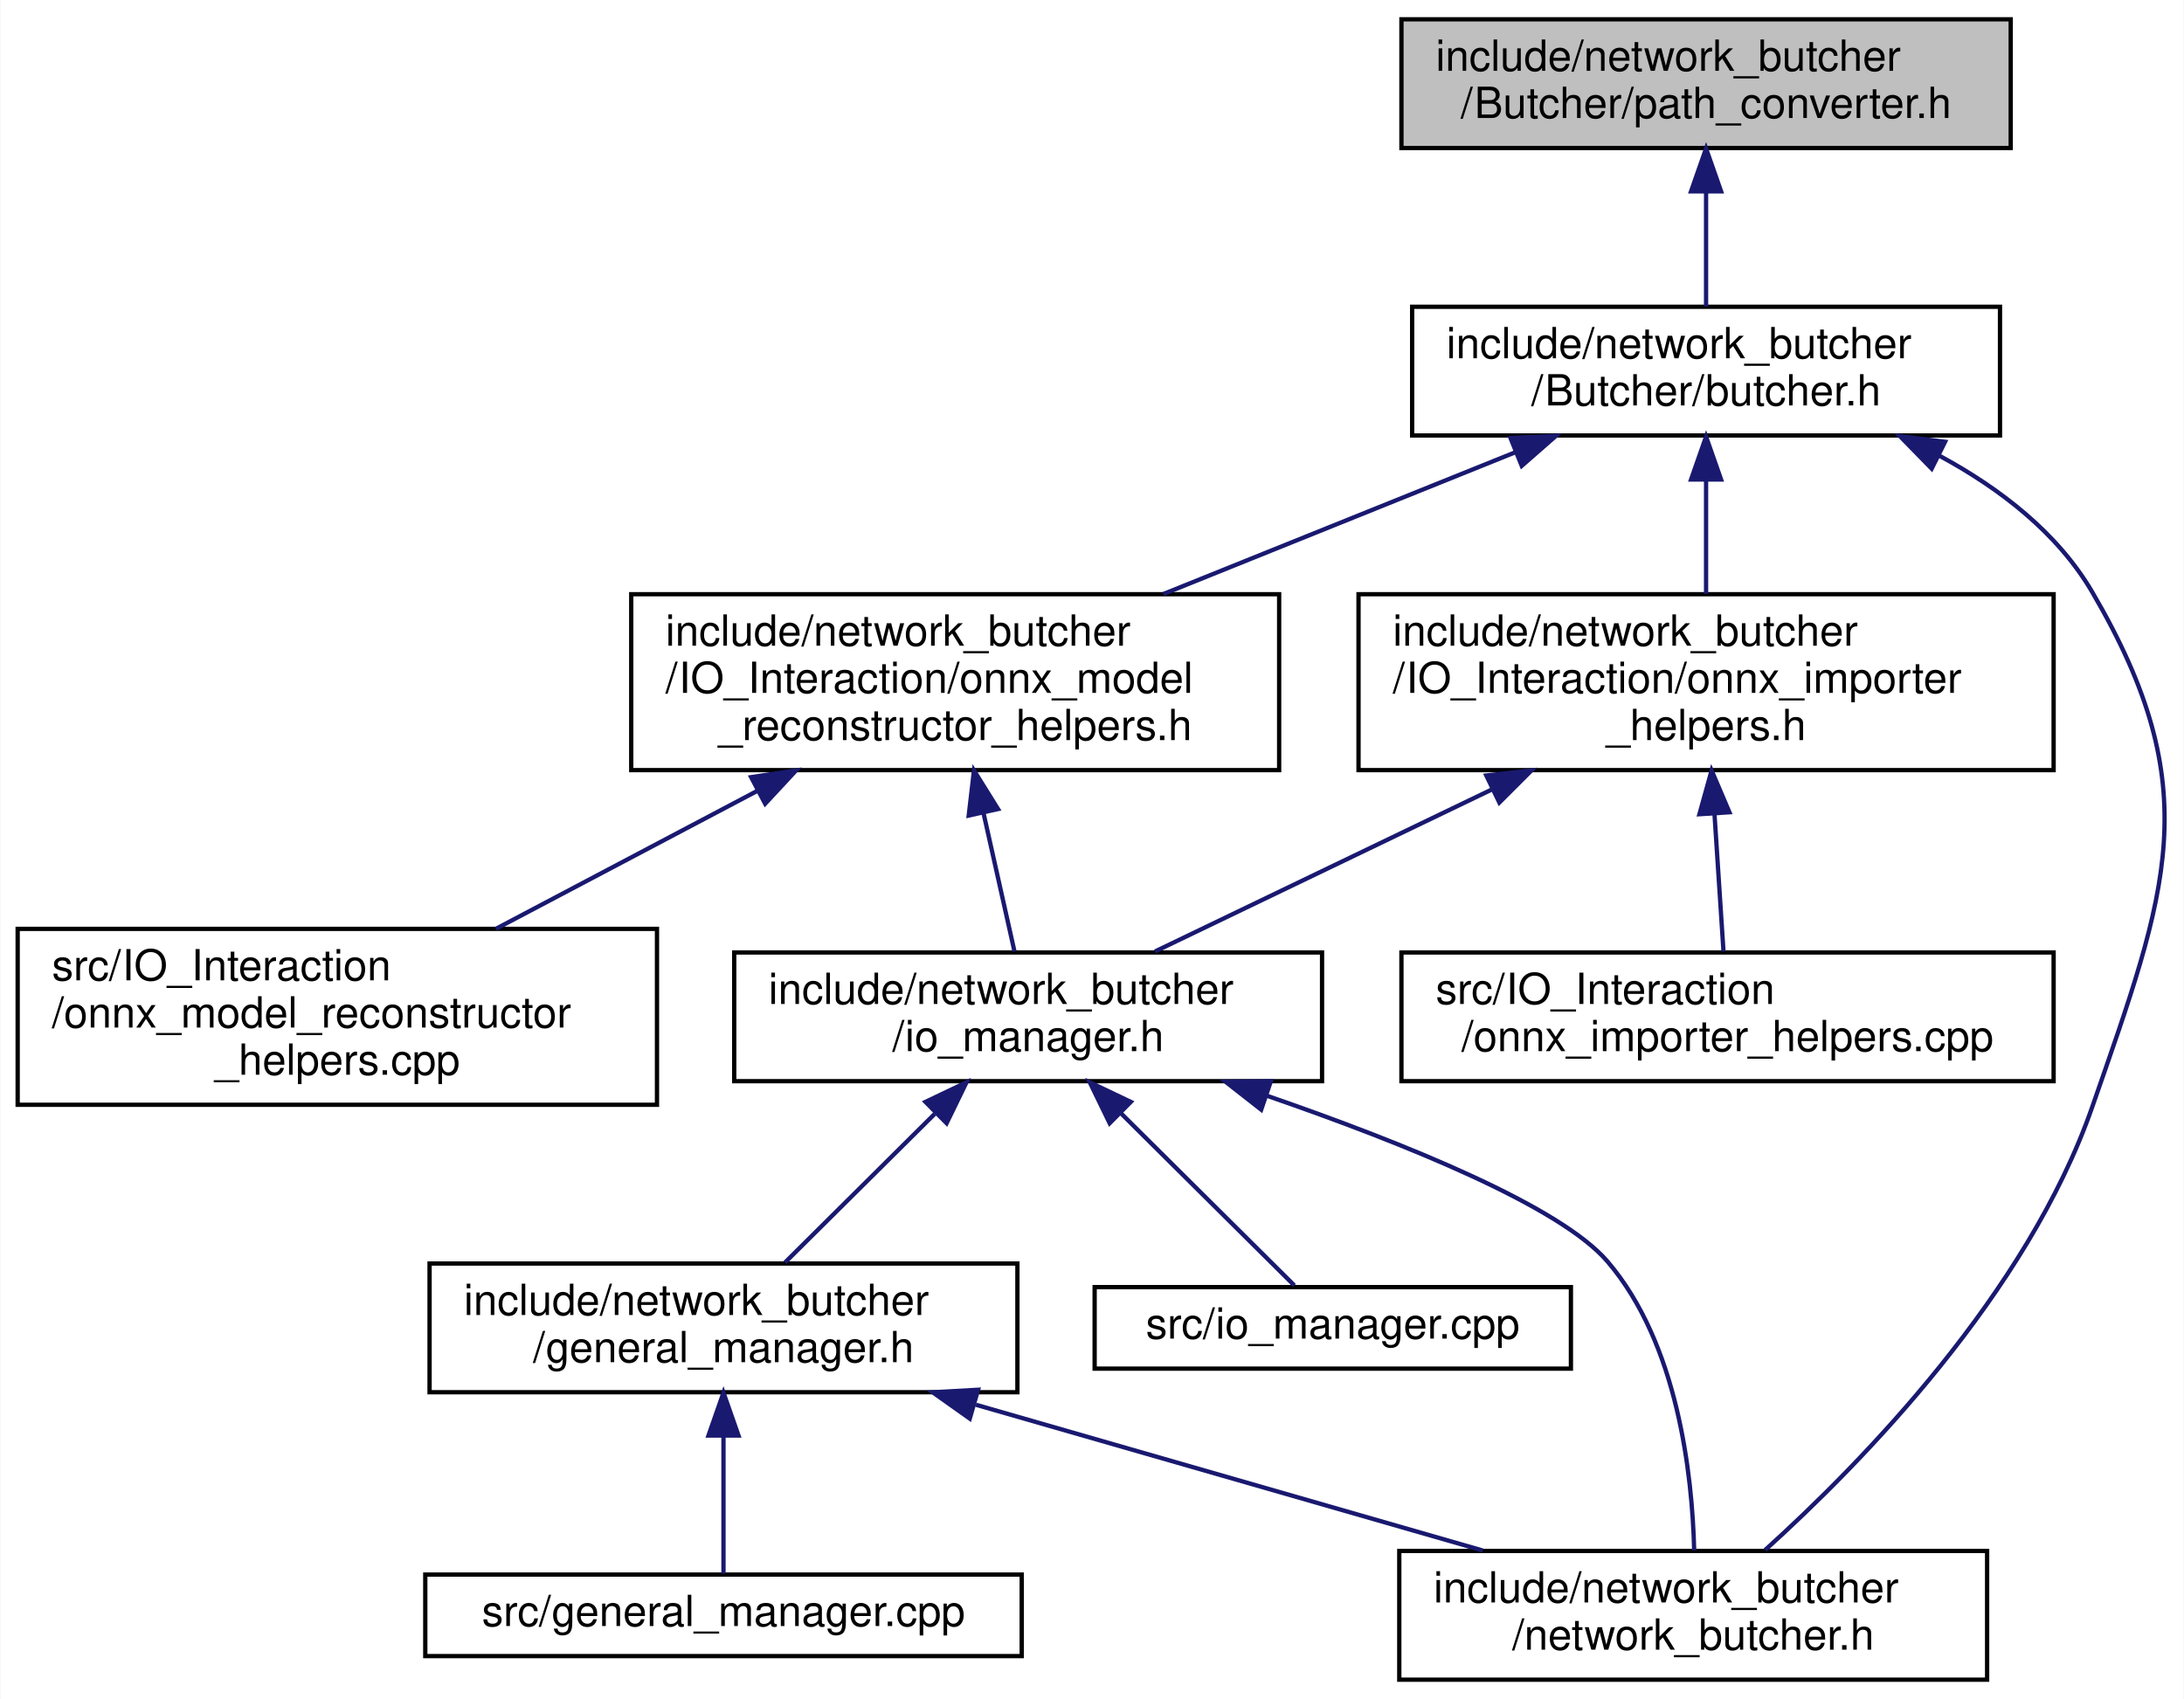
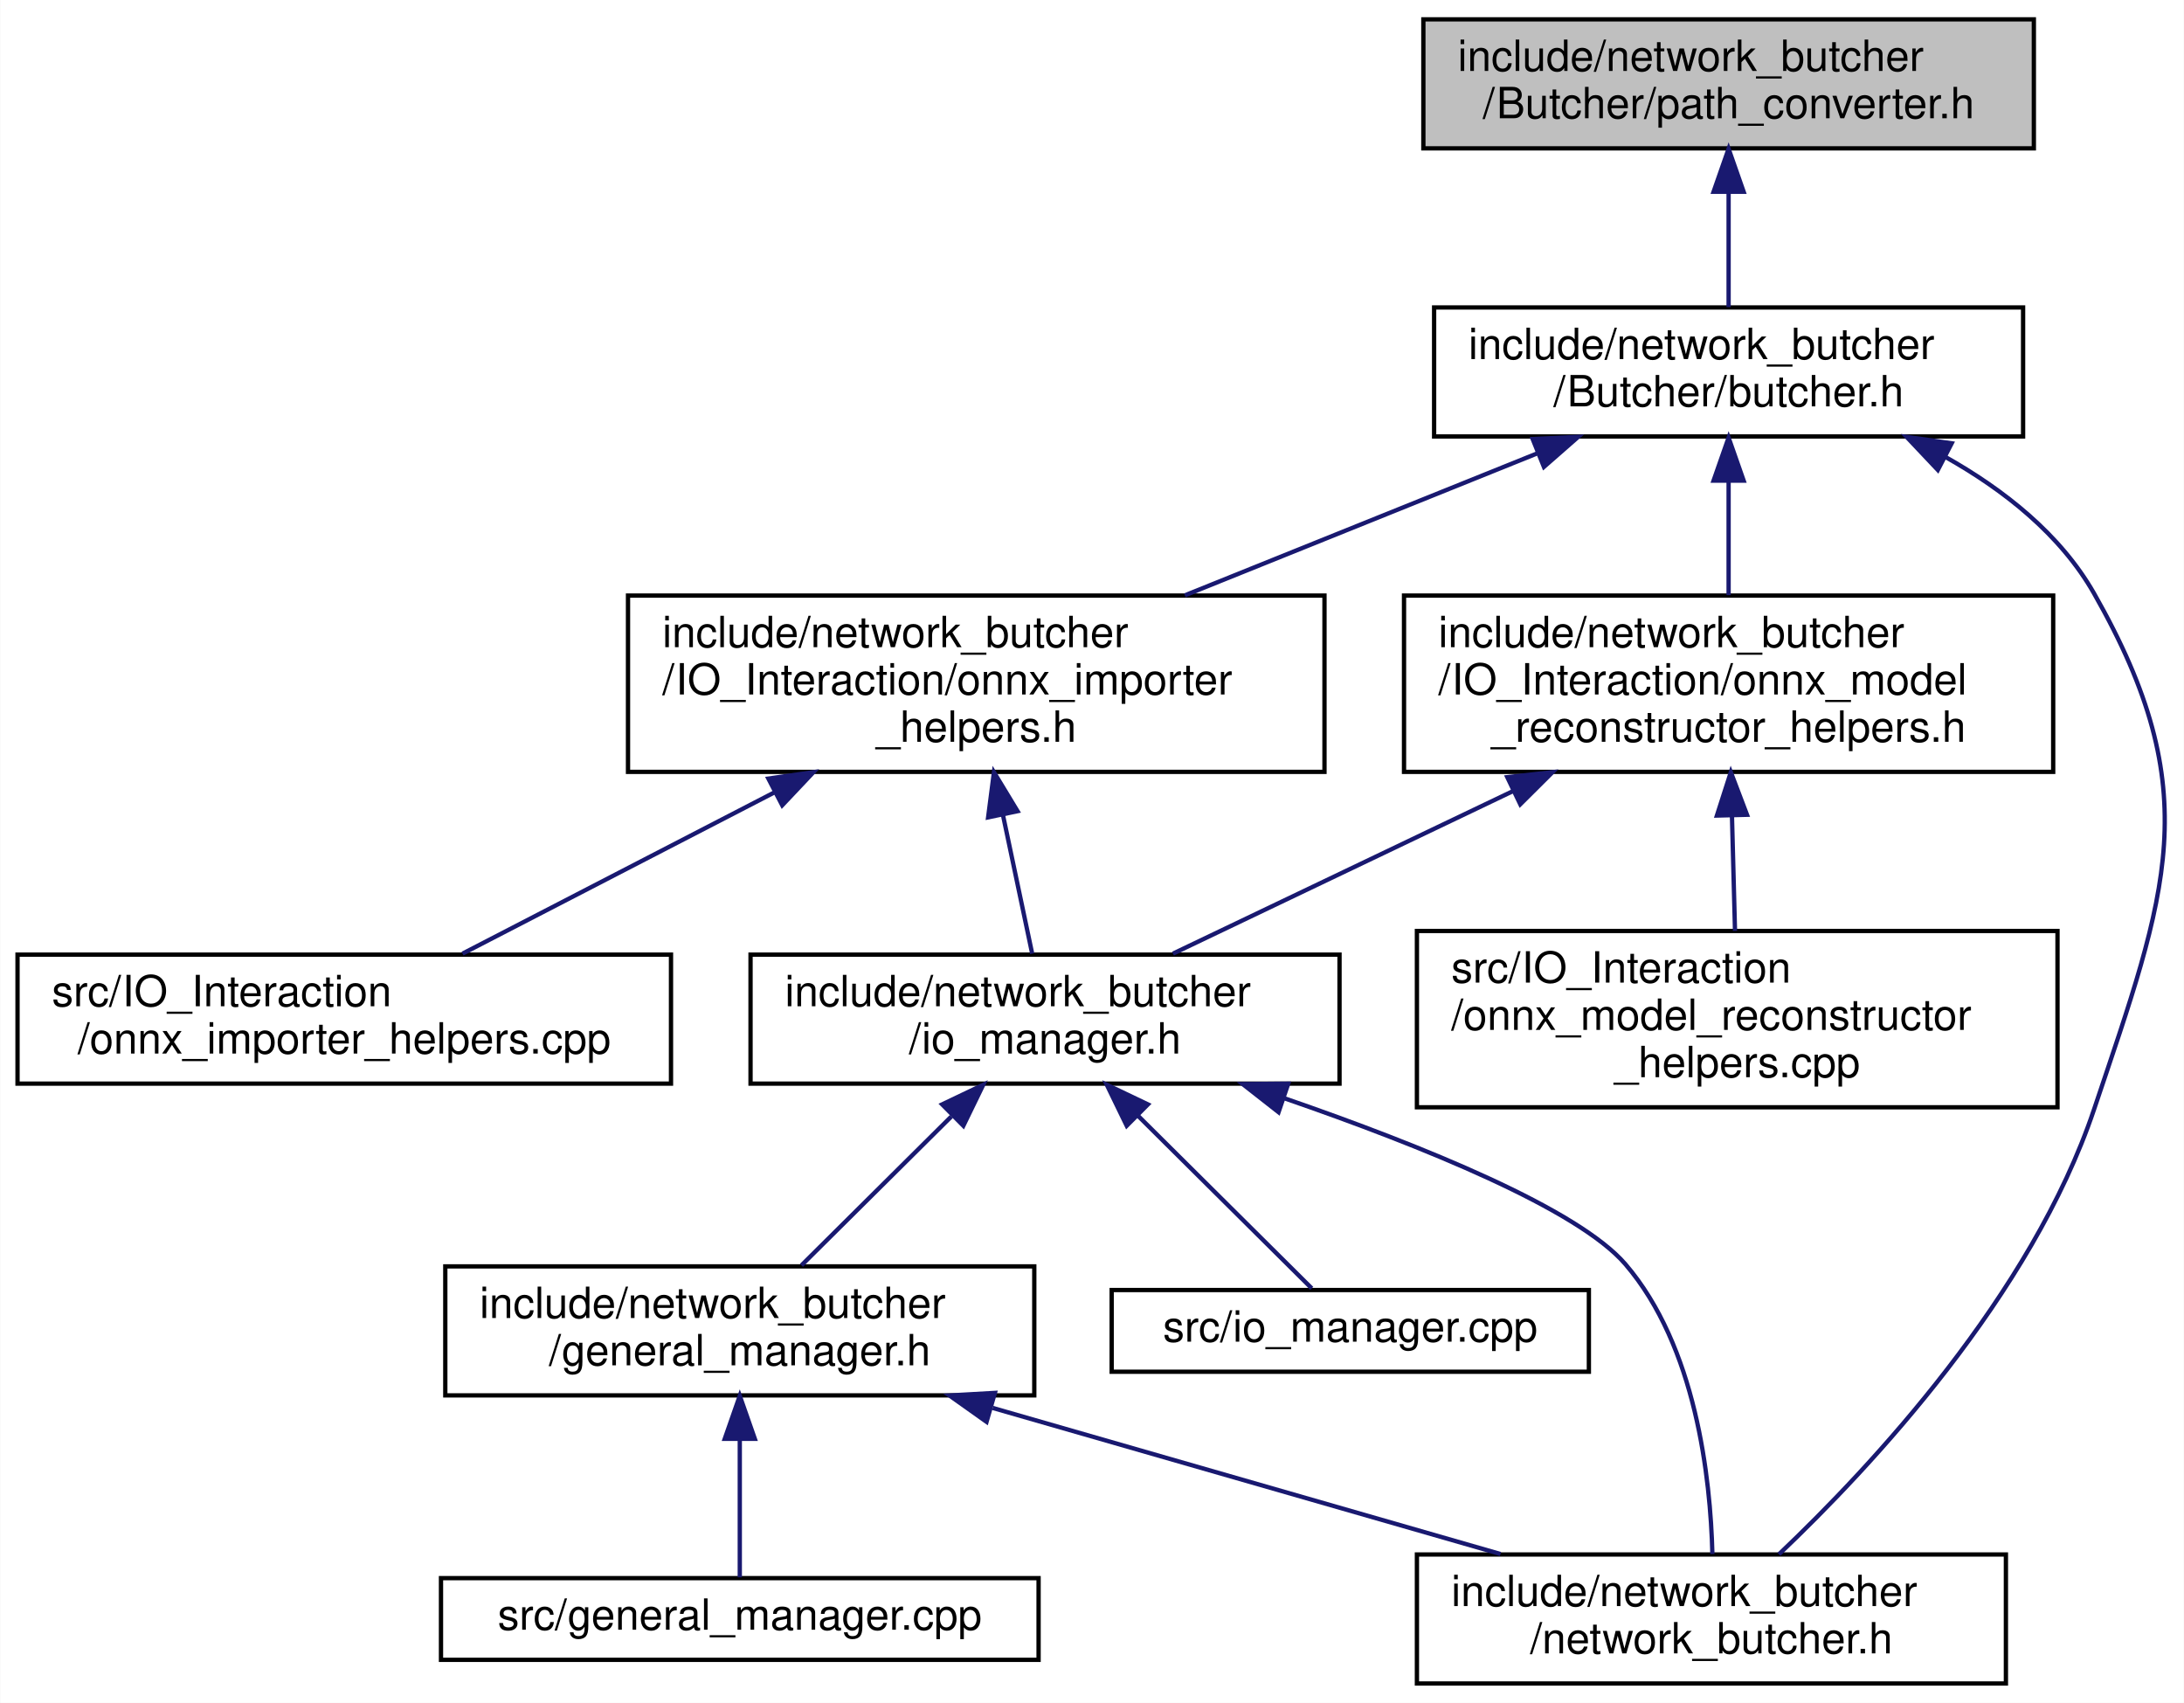
- <svg xmlns="http://www.w3.org/2000/svg" xmlns:xlink="http://www.w3.org/1999/xlink" width="509pt" height="396pt" viewBox="0.00 0.00 508.77 396.00">
+ <svg xmlns="http://www.w3.org/2000/svg" xmlns:xlink="http://www.w3.org/1999/xlink" width="508pt" height="396pt" viewBox="0.00 0.00 507.85 396.00">
  <g id="graph0" class="graph" transform="scale(1 1) rotate(0) translate(4 392)">
-     <polygon fill="white" stroke="transparent" points="-4,4 -4,-392 504.77,-392 504.77,4 -4,4" />
+     <polygon fill="white" stroke="transparent" points="-4,4 -4,-392 503.85,-392 503.85,4 -4,4" />
    <g id="node1" class="node">
      <g id="a_node1">
        <a xlink:title=" ">
-           <polygon fill="#bfbfbf" stroke="black" points="322.5,-357.5 322.5,-387.5 464.5,-387.5 464.5,-357.5 322.5,-357.5" />
-           <text text-anchor="start" x="330.5" y="-375.5" font-family="Helvetica,sans-Serif" font-size="10.00">include/network_butcher</text>
-           <text text-anchor="middle" x="393.5" y="-364.5" font-family="Helvetica,sans-Serif" font-size="10.00">/Butcher/path_converter.h</text>
+           <polygon fill="#bfbfbf" stroke="black" points="327,-357.5 327,-387.5 469,-387.5 469,-357.5 327,-357.5" />
+           <text text-anchor="start" x="335" y="-375.5" font-family="Helvetica,sans-Serif" font-size="10.00">include/network_butcher</text>
+           <text text-anchor="middle" x="398" y="-364.5" font-family="Helvetica,sans-Serif" font-size="10.00">/Butcher/path_converter.h</text>
        </a>
      </g>
    </g>
    <g id="node2" class="node">
      <g id="a_node2">
        <a xlink:href="butcher_8h.html" target="_top" xlink:title=" ">
-           <polygon fill="white" stroke="black" points="325,-290.5 325,-320.5 462,-320.5 462,-290.5 325,-290.5" />
-           <text text-anchor="start" x="333" y="-308.5" font-family="Helvetica,sans-Serif" font-size="10.00">include/network_butcher</text>
-           <text text-anchor="middle" x="393.5" y="-297.5" font-family="Helvetica,sans-Serif" font-size="10.00">/Butcher/butcher.h</text>
+           <polygon fill="white" stroke="black" points="329.5,-290.5 329.5,-320.5 466.5,-320.5 466.5,-290.5 329.5,-290.5" />
+           <text text-anchor="start" x="337.5" y="-308.5" font-family="Helvetica,sans-Serif" font-size="10.00">include/network_butcher</text>
+           <text text-anchor="middle" x="398" y="-297.5" font-family="Helvetica,sans-Serif" font-size="10.00">/Butcher/butcher.h</text>
        </a>
      </g>
    </g>
    <g id="edge1" class="edge">
-       <path fill="none" stroke="midnightblue" d="M393.5,-347.11C393.5,-338.15 393.5,-328.32 393.5,-320.58" />
-       <polygon fill="midnightblue" stroke="midnightblue" points="390,-347.4 393.5,-357.4 397,-347.4 390,-347.4" />
+       <path fill="none" stroke="midnightblue" d="M398,-347.11C398,-338.15 398,-328.32 398,-320.58" />
+       <polygon fill="midnightblue" stroke="midnightblue" points="394.5,-347.4 398,-357.4 401.5,-347.4 394.5,-347.4" />
    </g>
    <g id="node3" class="node">
      <g id="a_node3">
-         <a xlink:href="onnx__model__reconstructor__helpers_8h.html" target="_top" xlink:title=" ">
-           <polygon fill="white" stroke="black" points="143,-212.5 143,-253.5 294,-253.5 294,-212.5 143,-212.5" />
-           <text text-anchor="start" x="151" y="-241.5" font-family="Helvetica,sans-Serif" font-size="10.00">include/network_butcher</text>
-           <text text-anchor="start" x="151" y="-230.5" font-family="Helvetica,sans-Serif" font-size="10.00">/IO_Interaction/onnx_model</text>
-           <text text-anchor="middle" x="218.5" y="-219.5" font-family="Helvetica,sans-Serif" font-size="10.00">_reconstructor_helpers.h</text>
+         <a xlink:href="onnx__importer__helpers_8h.html" target="_top" xlink:title=" ">
+           <polygon fill="white" stroke="black" points="142,-212.5 142,-253.5 304,-253.5 304,-212.5 142,-212.5" />
+           <text text-anchor="start" x="150" y="-241.5" font-family="Helvetica,sans-Serif" font-size="10.00">include/network_butcher</text>
+           <text text-anchor="start" x="150" y="-230.5" font-family="Helvetica,sans-Serif" font-size="10.00">/IO_Interaction/onnx_importer</text>
+           <text text-anchor="middle" x="223" y="-219.5" font-family="Helvetica,sans-Serif" font-size="10.00">_helpers.h</text>
        </a>
      </g>
    </g>
    <g id="edge2" class="edge">
-       <path fill="none" stroke="midnightblue" d="M348.9,-286.53C323.88,-276.45 292.65,-263.87 267.02,-253.55" />
-       <polygon fill="midnightblue" stroke="midnightblue" points="347.92,-289.91 358.51,-290.4 350.54,-283.42 347.92,-289.91" />
+       <path fill="none" stroke="midnightblue" d="M353.4,-286.53C328.38,-276.45 297.15,-263.87 271.52,-253.55" />
+       <polygon fill="midnightblue" stroke="midnightblue" points="352.42,-289.91 363.01,-290.4 355.04,-283.42 352.42,-289.91" />
    </g>
    <g id="node6" class="node">
      <g id="a_node6">
        <a xlink:href="network__butcher_8h.html" target="_top" xlink:title=" ">
-           <polygon fill="white" stroke="black" points="322,-0.5 322,-30.5 459,-30.5 459,-0.5 322,-0.5" />
-           <text text-anchor="start" x="330" y="-18.5" font-family="Helvetica,sans-Serif" font-size="10.00">include/network_butcher</text>
-           <text text-anchor="middle" x="390.5" y="-7.5" font-family="Helvetica,sans-Serif" font-size="10.00">/network_butcher.h</text>
+           <polygon fill="white" stroke="black" points="325.5,-0.5 325.5,-30.5 462.5,-30.5 462.5,-0.5 325.5,-0.5" />
+           <text text-anchor="start" x="333.5" y="-18.5" font-family="Helvetica,sans-Serif" font-size="10.00">include/network_butcher</text>
+           <text text-anchor="middle" x="394" y="-7.5" font-family="Helvetica,sans-Serif" font-size="10.00">/network_butcher.h</text>
        </a>
      </g>
    </g>
    <g id="edge13" class="edge">
-       <path fill="none" stroke="midnightblue" d="M447.95,-285.74C461.99,-278.15 475.41,-267.82 483.5,-254 510.45,-207.98 501.02,-184.37 483.5,-134 468.37,-90.51 429.7,-50.99 407.28,-30.74" />
-       <polygon fill="midnightblue" stroke="midnightblue" points="446.08,-282.76 438.68,-290.34 449.2,-289.03 446.08,-282.76" />
+       <path fill="none" stroke="midnightblue" d="M448.4,-285.75C462.05,-278.08 475.2,-267.71 483,-254 509.38,-207.65 499.99,-184.56 483,-134 468.49,-90.82 431.13,-50.88 409.71,-30.55" />
+       <polygon fill="midnightblue" stroke="midnightblue" points="446.67,-282.7 439.4,-290.4 449.89,-288.91 446.67,-282.7" />
    </g>
    <g id="node10" class="node">
      <g id="a_node10">
-         <a xlink:href="onnx__importer__helpers_8h.html" target="_top" xlink:title=" ">
-           <polygon fill="white" stroke="black" points="312.5,-212.5 312.5,-253.5 474.5,-253.5 474.5,-212.5 312.5,-212.5" />
-           <text text-anchor="start" x="320.5" y="-241.5" font-family="Helvetica,sans-Serif" font-size="10.00">include/network_butcher</text>
-           <text text-anchor="start" x="320.5" y="-230.5" font-family="Helvetica,sans-Serif" font-size="10.00">/IO_Interaction/onnx_importer</text>
-           <text text-anchor="middle" x="393.5" y="-219.5" font-family="Helvetica,sans-Serif" font-size="10.00">_helpers.h</text>
+         <a xlink:href="onnx__model__reconstructor__helpers_8h.html" target="_top" xlink:title=" ">
+           <polygon fill="white" stroke="black" points="322.5,-212.5 322.5,-253.5 473.5,-253.5 473.5,-212.5 322.5,-212.5" />
+           <text text-anchor="start" x="330.5" y="-241.5" font-family="Helvetica,sans-Serif" font-size="10.00">include/network_butcher</text>
+           <text text-anchor="start" x="330.5" y="-230.5" font-family="Helvetica,sans-Serif" font-size="10.00">/IO_Interaction/onnx_model</text>
+           <text text-anchor="middle" x="398" y="-219.5" font-family="Helvetica,sans-Serif" font-size="10.00">_reconstructor_helpers.h</text>
        </a>
      </g>
    </g>
    <g id="edge10" class="edge">
-       <path fill="none" stroke="midnightblue" d="M393.5,-279.98C393.5,-271.35 393.5,-261.76 393.5,-253.59" />
-       <polygon fill="midnightblue" stroke="midnightblue" points="390,-280.23 393.5,-290.23 397,-280.23 390,-280.23" />
+       <path fill="none" stroke="midnightblue" d="M398,-279.98C398,-271.35 398,-261.76 398,-253.59" />
+       <polygon fill="midnightblue" stroke="midnightblue" points="394.5,-280.23 398,-290.23 401.5,-280.23 394.5,-280.23" />
    </g>
    <g id="node4" class="node">
      <g id="a_node4">
        <a xlink:href="io__manager_8h.html" target="_top" xlink:title=" ">
-           <polygon fill="white" stroke="black" points="167,-140 167,-170 304,-170 304,-140 167,-140" />
-           <text text-anchor="start" x="175" y="-158" font-family="Helvetica,sans-Serif" font-size="10.00">include/network_butcher</text>
-           <text text-anchor="middle" x="235.5" y="-147" font-family="Helvetica,sans-Serif" font-size="10.00">/io_manager.h</text>
+           <polygon fill="white" stroke="black" points="170.5,-140 170.5,-170 307.5,-170 307.5,-140 170.5,-140" />
+           <text text-anchor="start" x="178.5" y="-158" font-family="Helvetica,sans-Serif" font-size="10.00">include/network_butcher</text>
+           <text text-anchor="middle" x="239" y="-147" font-family="Helvetica,sans-Serif" font-size="10.00">/io_manager.h</text>
        </a>
      </g>
    </g>
    <g id="edge3" class="edge">
-       <path fill="none" stroke="midnightblue" d="M225.07,-202.62C227.56,-191.5 230.28,-179.34 232.32,-170.23" />
-       <polygon fill="midnightblue" stroke="midnightblue" points="221.65,-201.91 222.88,-212.43 228.48,-203.43 221.65,-201.91" />
+       <path fill="none" stroke="midnightblue" d="M229.18,-202.62C231.53,-191.5 234.09,-179.34 236.01,-170.23" />
+       <polygon fill="midnightblue" stroke="midnightblue" points="225.76,-201.92 227.12,-212.43 232.61,-203.36 225.76,-201.92" />
    </g>
    <g id="node9" class="node">
      <g id="a_node9">
-         <a xlink:href="onnx__model__reconstructor__helpers_8cpp.html" target="_top" xlink:title=" ">
-           <polygon fill="white" stroke="black" points="0,-134.5 0,-175.5 149,-175.5 149,-134.5 0,-134.5" />
-           <text text-anchor="start" x="8" y="-163.5" font-family="Helvetica,sans-Serif" font-size="10.00">src/IO_Interaction</text>
-           <text text-anchor="start" x="8" y="-152.5" font-family="Helvetica,sans-Serif" font-size="10.00">/onnx_model_reconstructor</text>
-           <text text-anchor="middle" x="74.5" y="-141.5" font-family="Helvetica,sans-Serif" font-size="10.00">_helpers.cpp</text>
+         <a xlink:href="onnx__importer__helpers_8cpp.html" target="_top" xlink:title=" ">
+           <polygon fill="white" stroke="black" points="0,-140 0,-170 152,-170 152,-140 0,-140" />
+           <text text-anchor="start" x="8" y="-158" font-family="Helvetica,sans-Serif" font-size="10.00">src/IO_Interaction</text>
+           <text text-anchor="middle" x="76" y="-147" font-family="Helvetica,sans-Serif" font-size="10.00">/onnx_importer_helpers.cpp</text>
        </a>
      </g>
    </g>
    <g id="edge9" class="edge">
-       <path fill="none" stroke="midnightblue" d="M172.32,-207.63C152.64,-197.24 130,-185.29 111.46,-175.51" />
-       <polygon fill="midnightblue" stroke="midnightblue" points="170.94,-210.86 181.42,-212.43 174.21,-204.67 170.94,-210.86" />
+       <path fill="none" stroke="midnightblue" d="M176.21,-207.81C152.26,-195.43 123.93,-180.78 103.51,-170.23" />
+       <polygon fill="midnightblue" stroke="midnightblue" points="174.65,-210.94 185.14,-212.43 177.87,-204.73 174.65,-210.94" />
    </g>
    <g id="node5" class="node">
      <g id="a_node5">
        <a xlink:href="general__manager_8h.html" target="_top" xlink:title=" ">
-           <polygon fill="white" stroke="black" points="96,-67.5 96,-97.5 233,-97.5 233,-67.5 96,-67.5" />
-           <text text-anchor="start" x="104" y="-85.5" font-family="Helvetica,sans-Serif" font-size="10.00">include/network_butcher</text>
-           <text text-anchor="middle" x="164.5" y="-74.5" font-family="Helvetica,sans-Serif" font-size="10.00">/general_manager.h</text>
+           <polygon fill="white" stroke="black" points="99.5,-67.5 99.5,-97.5 236.5,-97.5 236.5,-67.5 99.5,-67.5" />
+           <text text-anchor="start" x="107.5" y="-85.5" font-family="Helvetica,sans-Serif" font-size="10.00">include/network_butcher</text>
+           <text text-anchor="middle" x="168" y="-74.5" font-family="Helvetica,sans-Serif" font-size="10.00">/general_manager.h</text>
        </a>
      </g>
    </g>
    <g id="edge4" class="edge">
-       <path fill="none" stroke="midnightblue" d="M213.71,-132.36C202.38,-121.11 188.85,-107.68 178.85,-97.75" />
-       <polygon fill="midnightblue" stroke="midnightblue" points="211.57,-135.17 221.13,-139.73 216.5,-130.2 211.57,-135.17" />
+       <path fill="none" stroke="midnightblue" d="M217.21,-132.36C205.88,-121.11 192.35,-107.68 182.35,-97.75" />
+       <polygon fill="midnightblue" stroke="midnightblue" points="215.07,-135.17 224.63,-139.73 220,-130.2 215.07,-135.17" />
    </g>
    <g id="edge7" class="edge">
-       <path fill="none" stroke="midnightblue" d="M291.28,-136.56C323.38,-125.47 359.49,-110.83 370.5,-98 386.91,-78.87 390.28,-48.38 390.73,-30.61" />
-       <polygon fill="midnightblue" stroke="midnightblue" points="289.82,-133.36 281.48,-139.89 292.07,-139.99 289.82,-133.36" />
+       <path fill="none" stroke="midnightblue" d="M294.78,-136.56C326.88,-125.47 362.99,-110.83 374,-98 390.41,-78.87 393.78,-48.38 394.23,-30.61" />
+       <polygon fill="midnightblue" stroke="midnightblue" points="293.32,-133.36 284.98,-139.89 295.57,-139.99 293.32,-133.36" />
    </g>
    <g id="node8" class="node">
      <g id="a_node8">
        <a xlink:href="io__manager_8cpp.html" target="_top" xlink:title=" ">
-           <polygon fill="white" stroke="black" points="251,-73 251,-92 362,-92 362,-73 251,-73" />
-           <text text-anchor="middle" x="306.5" y="-80" font-family="Helvetica,sans-Serif" font-size="10.00">src/io_manager.cpp</text>
+           <polygon fill="white" stroke="black" points="254.5,-73 254.5,-92 365.5,-92 365.5,-73 254.5,-73" />
+           <text text-anchor="middle" x="310" y="-80" font-family="Helvetica,sans-Serif" font-size="10.00">src/io_manager.cpp</text>
        </a>
      </g>
    </g>
    <g id="edge8" class="edge">
-       <path fill="none" stroke="midnightblue" d="M257.01,-132.64C270.59,-119.15 287.42,-102.44 297.54,-92.39" />
-       <polygon fill="midnightblue" stroke="midnightblue" points="254.5,-130.2 249.87,-139.73 259.43,-135.17 254.5,-130.2" />
+       <path fill="none" stroke="midnightblue" d="M260.51,-132.64C274.09,-119.15 290.92,-102.44 301.04,-92.39" />
+       <polygon fill="midnightblue" stroke="midnightblue" points="258,-130.2 253.37,-139.73 262.93,-135.17 258,-130.2" />
    </g>
    <g id="edge5" class="edge">
-       <path fill="none" stroke="midnightblue" d="M223.33,-64.58C260.04,-54.02 306.73,-40.59 341.44,-30.61" />
-       <polygon fill="midnightblue" stroke="midnightblue" points="221.9,-61.35 213.26,-67.48 223.84,-68.08 221.9,-61.35" />
+       <path fill="none" stroke="midnightblue" d="M226.83,-64.58C263.54,-54.02 310.23,-40.59 344.94,-30.61" />
+       <polygon fill="midnightblue" stroke="midnightblue" points="225.4,-61.35 216.76,-67.48 227.34,-68.08 225.4,-61.35" />
    </g>
    <g id="node7" class="node">
      <g id="a_node7">
        <a xlink:href="general__manager_8cpp.html" target="_top" xlink:title=" ">
-           <polygon fill="white" stroke="black" points="95,-6 95,-25 234,-25 234,-6 95,-6" />
-           <text text-anchor="middle" x="164.5" y="-13" font-family="Helvetica,sans-Serif" font-size="10.00">src/general_manager.cpp</text>
+           <polygon fill="white" stroke="black" points="98.5,-6 98.5,-25 237.5,-25 237.5,-6 98.5,-6" />
+           <text text-anchor="middle" x="168" y="-13" font-family="Helvetica,sans-Serif" font-size="10.00">src/general_manager.cpp</text>
        </a>
      </g>
    </g>
    <g id="edge6" class="edge">
-       <path fill="none" stroke="midnightblue" d="M164.5,-57.25C164.5,-46.02 164.5,-33.38 164.5,-25.19" />
-       <polygon fill="midnightblue" stroke="midnightblue" points="161,-57.4 164.5,-67.4 168,-57.4 161,-57.4" />
+       <path fill="none" stroke="midnightblue" d="M168,-57.25C168,-46.02 168,-33.38 168,-25.19" />
+       <polygon fill="midnightblue" stroke="midnightblue" points="164.5,-57.4 168,-67.4 171.5,-57.4 164.5,-57.4" />
    </g>
    <g id="edge11" class="edge">
-       <path fill="none" stroke="midnightblue" d="M343.54,-207.97C317.73,-195.55 287.11,-180.83 265.07,-170.23" />
-       <polygon fill="midnightblue" stroke="midnightblue" points="342.28,-211.25 352.81,-212.43 345.32,-204.94 342.28,-211.25" />
+       <path fill="none" stroke="midnightblue" d="M347.73,-207.97C321.75,-195.55 290.94,-180.83 268.76,-170.23" />
+       <polygon fill="midnightblue" stroke="midnightblue" points="346.52,-211.27 357.05,-212.43 349.54,-204.96 346.52,-211.27" />
    </g>
    <g id="node11" class="node">
      <g id="a_node11">
-         <a xlink:href="onnx__importer__helpers_8cpp.html" target="_top" xlink:title=" ">
-           <polygon fill="white" stroke="black" points="322.5,-140 322.5,-170 474.5,-170 474.5,-140 322.5,-140" />
-           <text text-anchor="start" x="330.5" y="-158" font-family="Helvetica,sans-Serif" font-size="10.00">src/IO_Interaction</text>
-           <text text-anchor="middle" x="398.5" y="-147" font-family="Helvetica,sans-Serif" font-size="10.00">/onnx_importer_helpers.cpp</text>
+         <a xlink:href="onnx__model__reconstructor__helpers_8cpp.html" target="_top" xlink:title=" ">
+           <polygon fill="white" stroke="black" points="325.5,-134.5 325.5,-175.5 474.5,-175.5 474.5,-134.5 325.5,-134.5" />
+           <text text-anchor="start" x="333.5" y="-163.5" font-family="Helvetica,sans-Serif" font-size="10.00">src/IO_Interaction</text>
+           <text text-anchor="start" x="333.5" y="-152.5" font-family="Helvetica,sans-Serif" font-size="10.00">/onnx_model_reconstructor</text>
+           <text text-anchor="middle" x="400" y="-141.5" font-family="Helvetica,sans-Serif" font-size="10.00">_helpers.cpp</text>
        </a>
      </g>
    </g>
    <g id="edge12" class="edge">
-       <path fill="none" stroke="midnightblue" d="M395.46,-202.28C396.18,-191.25 396.97,-179.25 397.56,-170.23" />
-       <polygon fill="midnightblue" stroke="midnightblue" points="391.95,-202.22 394.79,-212.43 398.94,-202.68 391.95,-202.22" />
+       <path fill="none" stroke="midnightblue" d="M398.78,-202.3C399.02,-193.3 399.27,-183.65 399.49,-175.51" />
+       <polygon fill="midnightblue" stroke="midnightblue" points="395.28,-202.34 398.52,-212.43 402.28,-202.52 395.28,-202.34" />
    </g>
  </g>
</svg>
